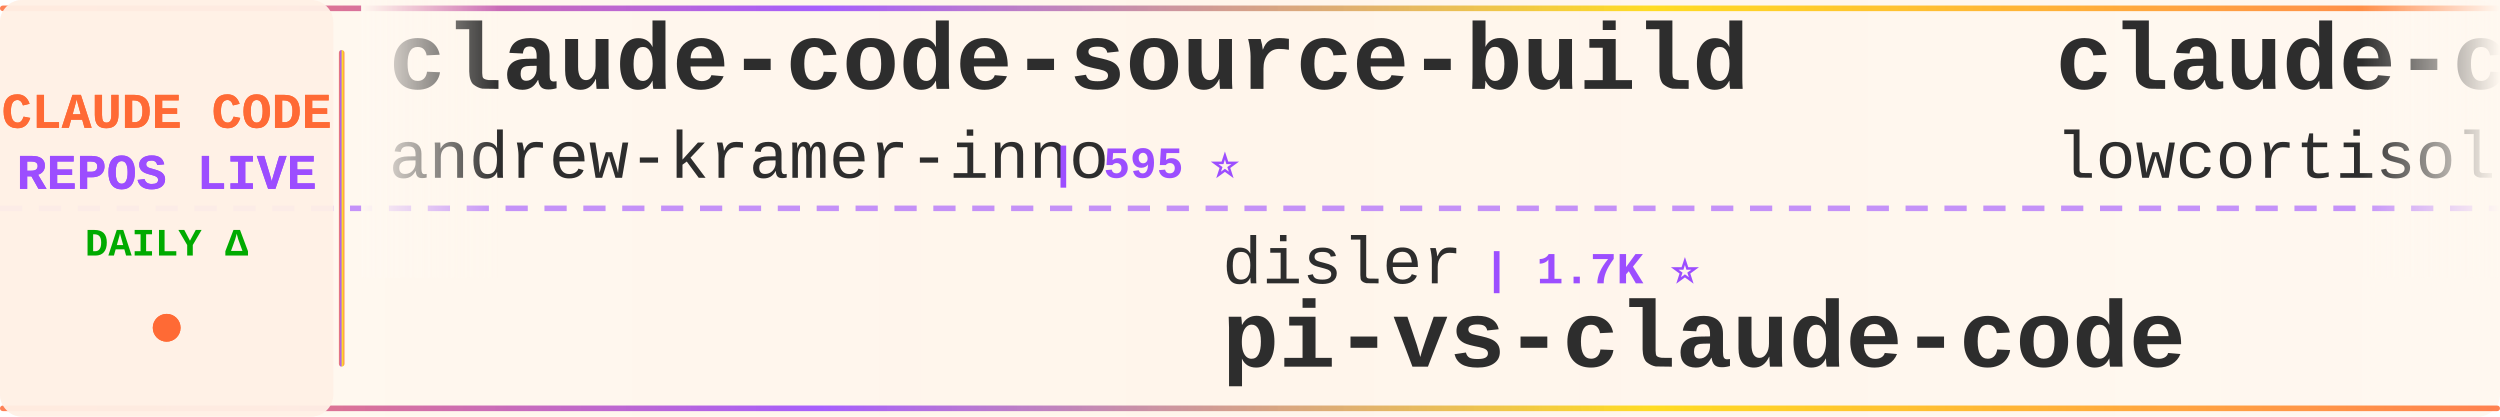
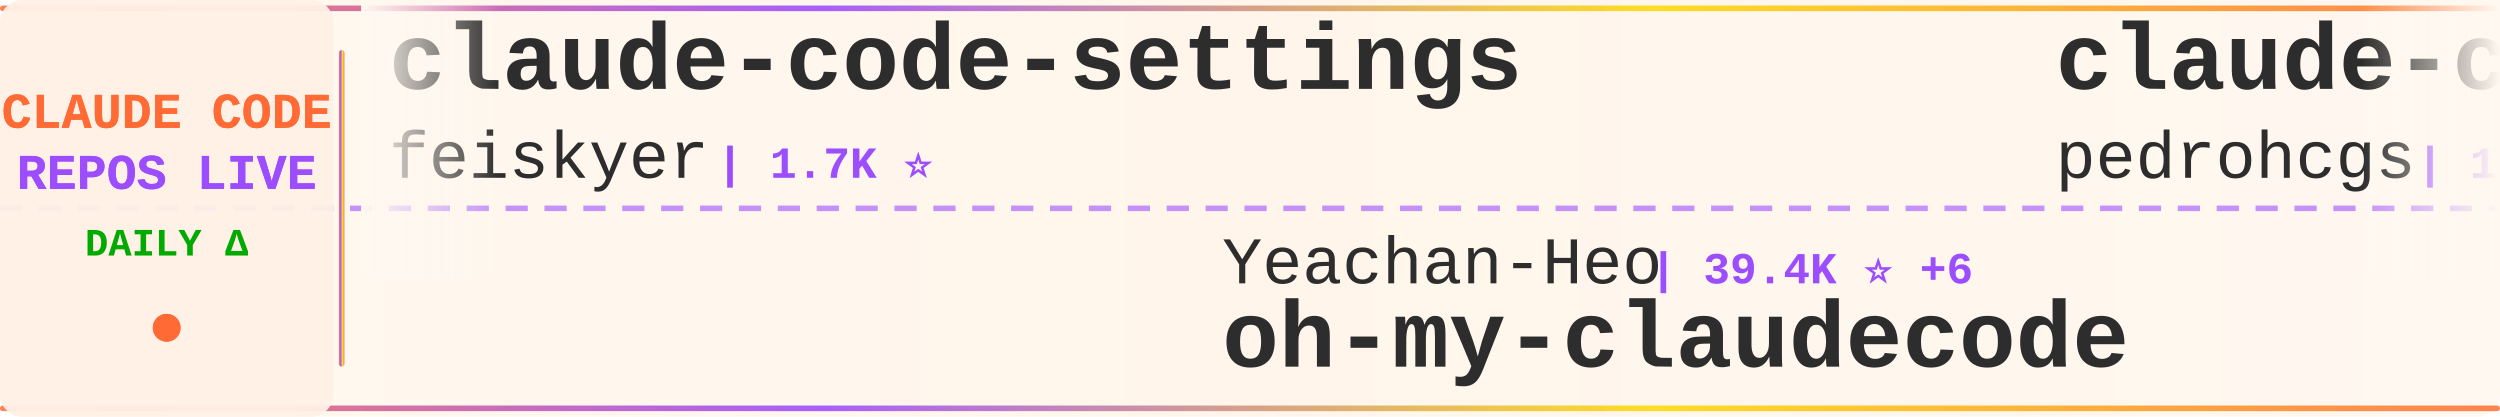
<svg xmlns="http://www.w3.org/2000/svg" width="900" height="150">
  <defs>
    <linearGradient id="tickerBg" x1="0%" y1="0%" x2="100%" y2="0%">
      <stop offset="0%" style="stop-color:#fff8f0;stop-opacity:0.98" />
      <stop offset="50%" style="stop-color:#fff5eb;stop-opacity:1" />
      <stop offset="100%" style="stop-color:#fff8f0;stop-opacity:0.98" />
    </linearGradient>
    <linearGradient id="borderGrad" x1="0%" y1="0%" x2="100%" y2="0%">
      <stop offset="0%" style="stop-color:#FF6B35;stop-opacity:0.85">
        <animate attributeName="stop-opacity" values="0.85;1;0.85" dur="2s" repeatCount="indefinite" />
      </stop>
      <stop offset="33%" style="stop-color:#9C4EFF;stop-opacity:0.9">
        <animate attributeName="stop-opacity" values="0.9;1;0.9" dur="2.2s" repeatCount="indefinite" />
      </stop>
      <stop offset="66%" style="stop-color:#FFD700;stop-opacity:0.85">
        <animate attributeName="stop-opacity" values="0.85;1;0.85" dur="1.8s" repeatCount="indefinite" />
      </stop>
      <stop offset="100%" style="stop-color:#FF6B35;stop-opacity:0.85">
        <animate attributeName="stop-opacity" values="0.85;1;0.85" dur="2s" repeatCount="indefinite" />
      </stop>
    </linearGradient>
    <filter id="textGlow">
      <feGaussianBlur stdDeviation="0.15" result="coloredBlur" />
      <feMerge>
        <feMergeNode in="coloredBlur" />
        <feMergeNode in="SourceGraphic" />
      </feMerge>
    </filter>
    <filter id="metricGlow">
      <feGaussianBlur stdDeviation="0.2" result="coloredBlur" />
      <feMerge>
        <feMergeNode in="coloredBlur" />
        <feMergeNode in="SourceGraphic" />
      </feMerge>
    </filter>
    <linearGradient id="leftFade" x1="0%" y1="0%" x2="100%" y2="0%">
      <stop offset="0%" style="stop-color:#fff8f0;stop-opacity:1" />
      <stop offset="100%" style="stop-color:#fff8f0;stop-opacity:0" />
    </linearGradient>
    <linearGradient id="rightFade" x1="0%" y1="0%" x2="100%" y2="0%">
      <stop offset="0%" style="stop-color:#fff8f0;stop-opacity:0" />
      <stop offset="100%" style="stop-color:#fff8f0;stop-opacity:1" />
    </linearGradient>
  </defs>
  <rect width="900" height="150" fill="url(#tickerBg)" rx="8" />
  <rect x="0" y="2" width="900" height="2" fill="url(#borderGrad)" rx="1" />
  <rect x="0" y="146" width="900" height="2" fill="url(#borderGrad)" rx="1" />
  <line x1="0" y1="75" x2="900" y2="75" stroke="#9C4EFF" stroke-width="2" stroke-dasharray="8 6" opacity="0.6" />
  <rect x="0" y="0" width="120" height="150" fill="#fff0e6" opacity="0.95" rx="8" />
  <text x="60" y="46" font-family="'Courier New', monospace" font-size="18" font-weight="bold" fill="#FF6B35" text-anchor="middle" filter="url(#textGlow)">
    CLAUDE CODE
  </text>
  <text x="60" y="68" font-family="'Courier New', monospace" font-size="18" font-weight="bold" fill="#9C4EFF" text-anchor="middle" filter="url(#textGlow)">
    REPOS LIVE
  </text>
  <text x="60" y="92" font-family="'Courier New', monospace" font-size="14" font-weight="bold" fill="#00aa00" text-anchor="middle">
    DAILY Δ
  </text>
  <circle cx="60" cy="118" r="5" fill="#FF6B35" filter="url(#metricGlow)">
    <animate attributeName="r" values="4;6;4" dur="1.5s" repeatCount="indefinite" />
    <animate attributeName="opacity" values="0.6;1;0.6" dur="1.5s" repeatCount="indefinite" />
  </circle>
  <rect x="122" y="18" width="2" height="114" fill="url(#borderGrad)" rx="1" />
  <clipPath id="tickerClip">
    <rect x="130" y="0" width="770" height="150" />
  </clipPath>
  <g clip-path="url(#tickerClip)">
    <g id="tickerItems">
      <animateTransform attributeName="transform" attributeType="XML" type="translate" from="0 0" to="-3000 0" dur="54s" repeatCount="indefinite" />
      <g transform="translate(0, 0)">
-         <text x="140" y="32" font-family="'Courier New', monospace" font-size="34" font-weight="bold" fill="#2d2d2d">claude-code-source-build</text>
-         <text x="140" y="64" font-family="'Courier New', monospace" font-size="24" font-weight="normal" fill="#2d2d2d" opacity="1.0">andrew-kramer-inno</text>
-         <text x="378" y="64" font-family="'Courier New', monospace" font-size="16" font-weight="bold" fill="#9C4EFF"> | 595 ⭐</text>
+         <text x="140" y="32" font-family="'Courier New', monospace" font-size="34" font-weight="bold" fill="#2d2d2d">claude-code-settings</text>
+         <text x="140" y="64" font-family="'Courier New', monospace" font-size="24" font-weight="normal" fill="#2d2d2d" opacity="1.0">feiskyer</text>
+         <text x="258" y="64" font-family="'Courier New', monospace" font-size="16" font-weight="bold" fill="#9C4EFF"> | 1.7K ⭐</text>
      </g>
      <g transform="translate(300, 0)">
-         <text x="140" y="102" font-family="'Courier New', monospace" font-size="24" font-weight="normal" fill="#2d2d2d" opacity="1.0">disler</text>
-         <text x="234" y="102" font-family="'Courier New', monospace" font-size="16" font-weight="bold" fill="#9C4EFF"> | 1.7K ⭐</text>
-         <text x="140" y="132" font-family="'Courier New', monospace" font-size="34" font-weight="bold" fill="#2d2d2d">pi-vs-claude-code</text>
+         <text x="140" y="102" font-family="'Courier New', monospace" font-size="24" font-weight="normal" fill="#2d2d2d" opacity="1.0">Yeachan-Heo</text>
+         <text x="294" y="102" font-family="'Courier New', monospace" font-size="16" font-weight="bold" fill="#9C4EFF"> | 39.4K ⭐ +6</text>
+         <text x="140" y="132" font-family="'Courier New', monospace" font-size="34" font-weight="bold" fill="#2d2d2d">oh-my-claudecode</text>
      </g>
      <g transform="translate(600, 0)">
-         <text x="140" y="32" font-family="'Courier New', monospace" font-size="34" font-weight="bold" fill="#2d2d2d">claude-code</text>
-         <text x="140" y="64" font-family="'Courier New', monospace" font-size="24" font-weight="normal" fill="#2d2d2d" opacity="1.0">lowcortisolprogrammer</text>
-         <text x="414" y="64" font-family="'Courier New', monospace" font-size="16" font-weight="bold" fill="#9C4EFF"> | 171 ⭐</text>
+         <text x="140" y="32" font-family="'Courier New', monospace" font-size="34" font-weight="bold" fill="#2d2d2d">claude-code-my-workflow</text>
+         <text x="140" y="64" font-family="'Courier New', monospace" font-size="24" font-weight="normal" fill="#2d2d2d" opacity="1.0">pedrohcgs</text>
+         <text x="270" y="64" font-family="'Courier New', monospace" font-size="16" font-weight="bold" fill="#9C4EFF"> | 1.6K ⭐</text>
      </g>
      <g transform="translate(900, 0)">
-         <text x="140" y="102" font-family="'Courier New', monospace" font-size="24" font-weight="normal" fill="#2d2d2d" opacity="1.0">ykdojo</text>
-         <text x="234" y="102" font-family="'Courier New', monospace" font-size="16" font-weight="bold" fill="#9C4EFF"> | 10.1K ⭐ +1</text>
-         <text x="140" y="132" font-family="'Courier New', monospace" font-size="34" font-weight="bold" fill="#2d2d2d">claude-code-tips</text>
+         <text x="140" y="102" font-family="'Courier New', monospace" font-size="24" font-weight="normal" fill="#2d2d2d" opacity="1.0">ochamber</text>
+         <text x="258" y="102" font-family="'Courier New', monospace" font-size="16" font-weight="bold" fill="#9C4EFF"> | 4 ⭐</text>
+         <text x="140" y="132" font-family="'Courier New', monospace" font-size="34" font-weight="bold" fill="#2d2d2d">claude-code</text>
      </g>
      <g transform="translate(1200, 0)">
-         <text x="140" y="32" font-family="'Courier New', monospace" font-size="34" font-weight="bold" fill="#2d2d2d">claude-code-ultimate-gui...</text>
-         <text x="140" y="64" font-family="'Courier New', monospace" font-size="24" font-weight="normal" fill="#2d2d2d" opacity="1.0">FlorianBruniaux</text>
-         <text x="342" y="64" font-family="'Courier New', monospace" font-size="16" font-weight="bold" fill="#9C4EFF"> | 6.0K ⭐ +2</text>
+         <text x="140" y="32" font-family="'Courier New', monospace" font-size="34" font-weight="bold" fill="#2d2d2d">claude-code-rust</text>
+         <text x="140" y="64" font-family="'Courier New', monospace" font-size="24" font-weight="normal" fill="#2d2d2d" opacity="1.0">lorryjovens-hub</text>
+         <text x="342" y="64" font-family="'Courier New', monospace" font-size="16" font-weight="bold" fill="#9C4EFF"> | 1.7K ⭐</text>
      </g>
      <g transform="translate(1500, 0)">
-         <text x="140" y="102" font-family="'Courier New', monospace" font-size="24" font-weight="normal" fill="#2d2d2d" opacity="1.0">lintsinghua</text>
-         <text x="294" y="102" font-family="'Courier New', monospace" font-size="16" font-weight="bold" fill="#9C4EFF"> | 4.3K ⭐</text>
-         <text x="140" y="132" font-family="'Courier New', monospace" font-size="34" font-weight="bold" fill="#2d2d2d">claude-code-book</text>
+         <text x="140" y="102" font-family="'Courier New', monospace" font-size="24" font-weight="normal" fill="#2d2d2d" opacity="1.0">Tinkeringg-Lab</text>
+         <text x="330" y="102" font-family="'Courier New', monospace" font-size="16" font-weight="bold" fill="#9C4EFF"> | 214 ⭐</text>
+         <text x="140" y="132" font-family="'Courier New', monospace" font-size="34" font-weight="bold" fill="#2d2d2d">claude-code</text>
      </g>
      <g transform="translate(1800, 0)">
-         <text x="140" y="32" font-family="'Courier New', monospace" font-size="34" font-weight="bold" fill="#2d2d2d">claude-code-rust</text>
-         <text x="140" y="64" font-family="'Courier New', monospace" font-size="24" font-weight="normal" fill="#2d2d2d" opacity="1.0">lorryjovens-hub</text>
-         <text x="342" y="64" font-family="'Courier New', monospace" font-size="16" font-weight="bold" fill="#9C4EFF"> | 1.7K ⭐ +1</text>
+         <text x="140" y="32" font-family="'Courier New', monospace" font-size="34" font-weight="bold" fill="#2d2d2d">claude_code_src</text>
+         <text x="140" y="64" font-family="'Courier New', monospace" font-size="24" font-weight="normal" fill="#2d2d2d" opacity="1.0">ponponon</text>
+         <text x="258" y="64" font-family="'Courier New', monospace" font-size="16" font-weight="bold" fill="#9C4EFF"> | 2.3K ⭐</text>
      </g>
      <g transform="translate(2100, 0)">
-         <text x="140" y="102" font-family="'Courier New', monospace" font-size="24" font-weight="normal" fill="#2d2d2d" opacity="1.0">AprilNEA</text>
-         <text x="258" y="102" font-family="'Courier New', monospace" font-size="16" font-weight="bold" fill="#9C4EFF"> | 391 ⭐</text>
-         <text x="140" y="132" font-family="'Courier New', monospace" font-size="34" font-weight="bold" fill="#2d2d2d">claude-code-source</text>
+         <text x="140" y="102" font-family="'Courier New', monospace" font-size="24" font-weight="normal" fill="#2d2d2d" opacity="1.0">ding113</text>
+         <text x="246" y="102" font-family="'Courier New', monospace" font-size="16" font-weight="bold" fill="#9C4EFF"> | 3.4K ⭐ -1</text>
+         <text x="140" y="132" font-family="'Courier New', monospace" font-size="34" font-weight="bold" fill="#2d2d2d">claude-code-hub</text>
      </g>
      <g transform="translate(2400, 0)">
-         <text x="140" y="32" font-family="'Courier New', monospace" font-size="34" font-weight="bold" fill="#2d2d2d">Claude-Code</text>
-         <text x="140" y="64" font-family="'Courier New', monospace" font-size="24" font-weight="normal" fill="#2d2d2d" opacity="1.0">KPR111</text>
-         <text x="234" y="64" font-family="'Courier New', monospace" font-size="16" font-weight="bold" fill="#9C4EFF"> | 18 ⭐</text>
+         <text x="140" y="32" font-family="'Courier New', monospace" font-size="34" font-weight="bold" fill="#2d2d2d">claude-code</text>
+         <text x="140" y="64" font-family="'Courier New', monospace" font-size="24" font-weight="normal" fill="#2d2d2d" opacity="1.0">T-Lab-CUHKSZ</text>
+         <text x="306" y="64" font-family="'Courier New', monospace" font-size="16" font-weight="bold" fill="#9C4EFF"> | 329 ⭐</text>
      </g>
      <g transform="translate(2700, 0)">
-         <text x="140" y="102" font-family="'Courier New', monospace" font-size="24" font-weight="normal" fill="#2d2d2d" opacity="1.0">guanshan</text>
-         <text x="258" y="102" font-family="'Courier New', monospace" font-size="16" font-weight="bold" fill="#9C4EFF"> | 61 ⭐</text>
-         <text x="140" y="132" font-family="'Courier New', monospace" font-size="34" font-weight="bold" fill="#2d2d2d">ClaudeCode</text>
+         <text x="140" y="102" font-family="'Courier New', monospace" font-size="24" font-weight="normal" fill="#2d2d2d" opacity="1.0">777genius</text>
+         <text x="270" y="102" font-family="'Courier New', monospace" font-size="16" font-weight="bold" fill="#9C4EFF"> | 931 ⭐ +1</text>
+         <text x="140" y="132" font-family="'Courier New', monospace" font-size="34" font-weight="bold" fill="#2d2d2d">claude-code-source-code</text>
      </g>
      <g transform="translate(3000, 0)">
-         <text x="140" y="32" font-family="'Courier New', monospace" font-size="34" font-weight="bold" fill="#2d2d2d">claude-code-source-build</text>
-         <text x="140" y="64" font-family="'Courier New', monospace" font-size="24" font-weight="normal" fill="#2d2d2d" opacity="1.0">andrew-kramer-inno</text>
-         <text x="378" y="64" font-family="'Courier New', monospace" font-size="16" font-weight="bold" fill="#9C4EFF"> | 595 ⭐</text>
+         <text x="140" y="32" font-family="'Courier New', monospace" font-size="34" font-weight="bold" fill="#2d2d2d">claude-code-settings</text>
+         <text x="140" y="64" font-family="'Courier New', monospace" font-size="24" font-weight="normal" fill="#2d2d2d" opacity="1.0">feiskyer</text>
+         <text x="258" y="64" font-family="'Courier New', monospace" font-size="16" font-weight="bold" fill="#9C4EFF"> | 1.7K ⭐</text>
      </g>
      <g transform="translate(3300, 0)">
-         <text x="140" y="102" font-family="'Courier New', monospace" font-size="24" font-weight="normal" fill="#2d2d2d" opacity="1.0">disler</text>
-         <text x="234" y="102" font-family="'Courier New', monospace" font-size="16" font-weight="bold" fill="#9C4EFF"> | 1.7K ⭐</text>
-         <text x="140" y="132" font-family="'Courier New', monospace" font-size="34" font-weight="bold" fill="#2d2d2d">pi-vs-claude-code</text>
+         <text x="140" y="102" font-family="'Courier New', monospace" font-size="24" font-weight="normal" fill="#2d2d2d" opacity="1.0">Yeachan-Heo</text>
+         <text x="294" y="102" font-family="'Courier New', monospace" font-size="16" font-weight="bold" fill="#9C4EFF"> | 39.4K ⭐ +6</text>
+         <text x="140" y="132" font-family="'Courier New', monospace" font-size="34" font-weight="bold" fill="#2d2d2d">oh-my-claudecode</text>
      </g>
      <g transform="translate(3600, 0)">
-         <text x="140" y="32" font-family="'Courier New', monospace" font-size="34" font-weight="bold" fill="#2d2d2d">claude-code</text>
-         <text x="140" y="64" font-family="'Courier New', monospace" font-size="24" font-weight="normal" fill="#2d2d2d" opacity="1.0">lowcortisolprogrammer</text>
-         <text x="414" y="64" font-family="'Courier New', monospace" font-size="16" font-weight="bold" fill="#9C4EFF"> | 171 ⭐</text>
+         <text x="140" y="32" font-family="'Courier New', monospace" font-size="34" font-weight="bold" fill="#2d2d2d">claude-code-my-workflow</text>
+         <text x="140" y="64" font-family="'Courier New', monospace" font-size="24" font-weight="normal" fill="#2d2d2d" opacity="1.0">pedrohcgs</text>
+         <text x="270" y="64" font-family="'Courier New', monospace" font-size="16" font-weight="bold" fill="#9C4EFF"> | 1.6K ⭐</text>
      </g>
      <g transform="translate(3900, 0)">
-         <text x="140" y="102" font-family="'Courier New', monospace" font-size="24" font-weight="normal" fill="#2d2d2d" opacity="1.0">ykdojo</text>
-         <text x="234" y="102" font-family="'Courier New', monospace" font-size="16" font-weight="bold" fill="#9C4EFF"> | 10.1K ⭐ +1</text>
-         <text x="140" y="132" font-family="'Courier New', monospace" font-size="34" font-weight="bold" fill="#2d2d2d">claude-code-tips</text>
+         <text x="140" y="102" font-family="'Courier New', monospace" font-size="24" font-weight="normal" fill="#2d2d2d" opacity="1.0">ochamber</text>
+         <text x="258" y="102" font-family="'Courier New', monospace" font-size="16" font-weight="bold" fill="#9C4EFF"> | 4 ⭐</text>
+         <text x="140" y="132" font-family="'Courier New', monospace" font-size="34" font-weight="bold" fill="#2d2d2d">claude-code</text>
      </g>
    </g>
  </g>
  <rect x="130" y="0" width="50" height="100" fill="url(#leftFade)" />
  <rect x="850" y="0" width="50" height="100" fill="url(#rightFade)" />
</svg>
